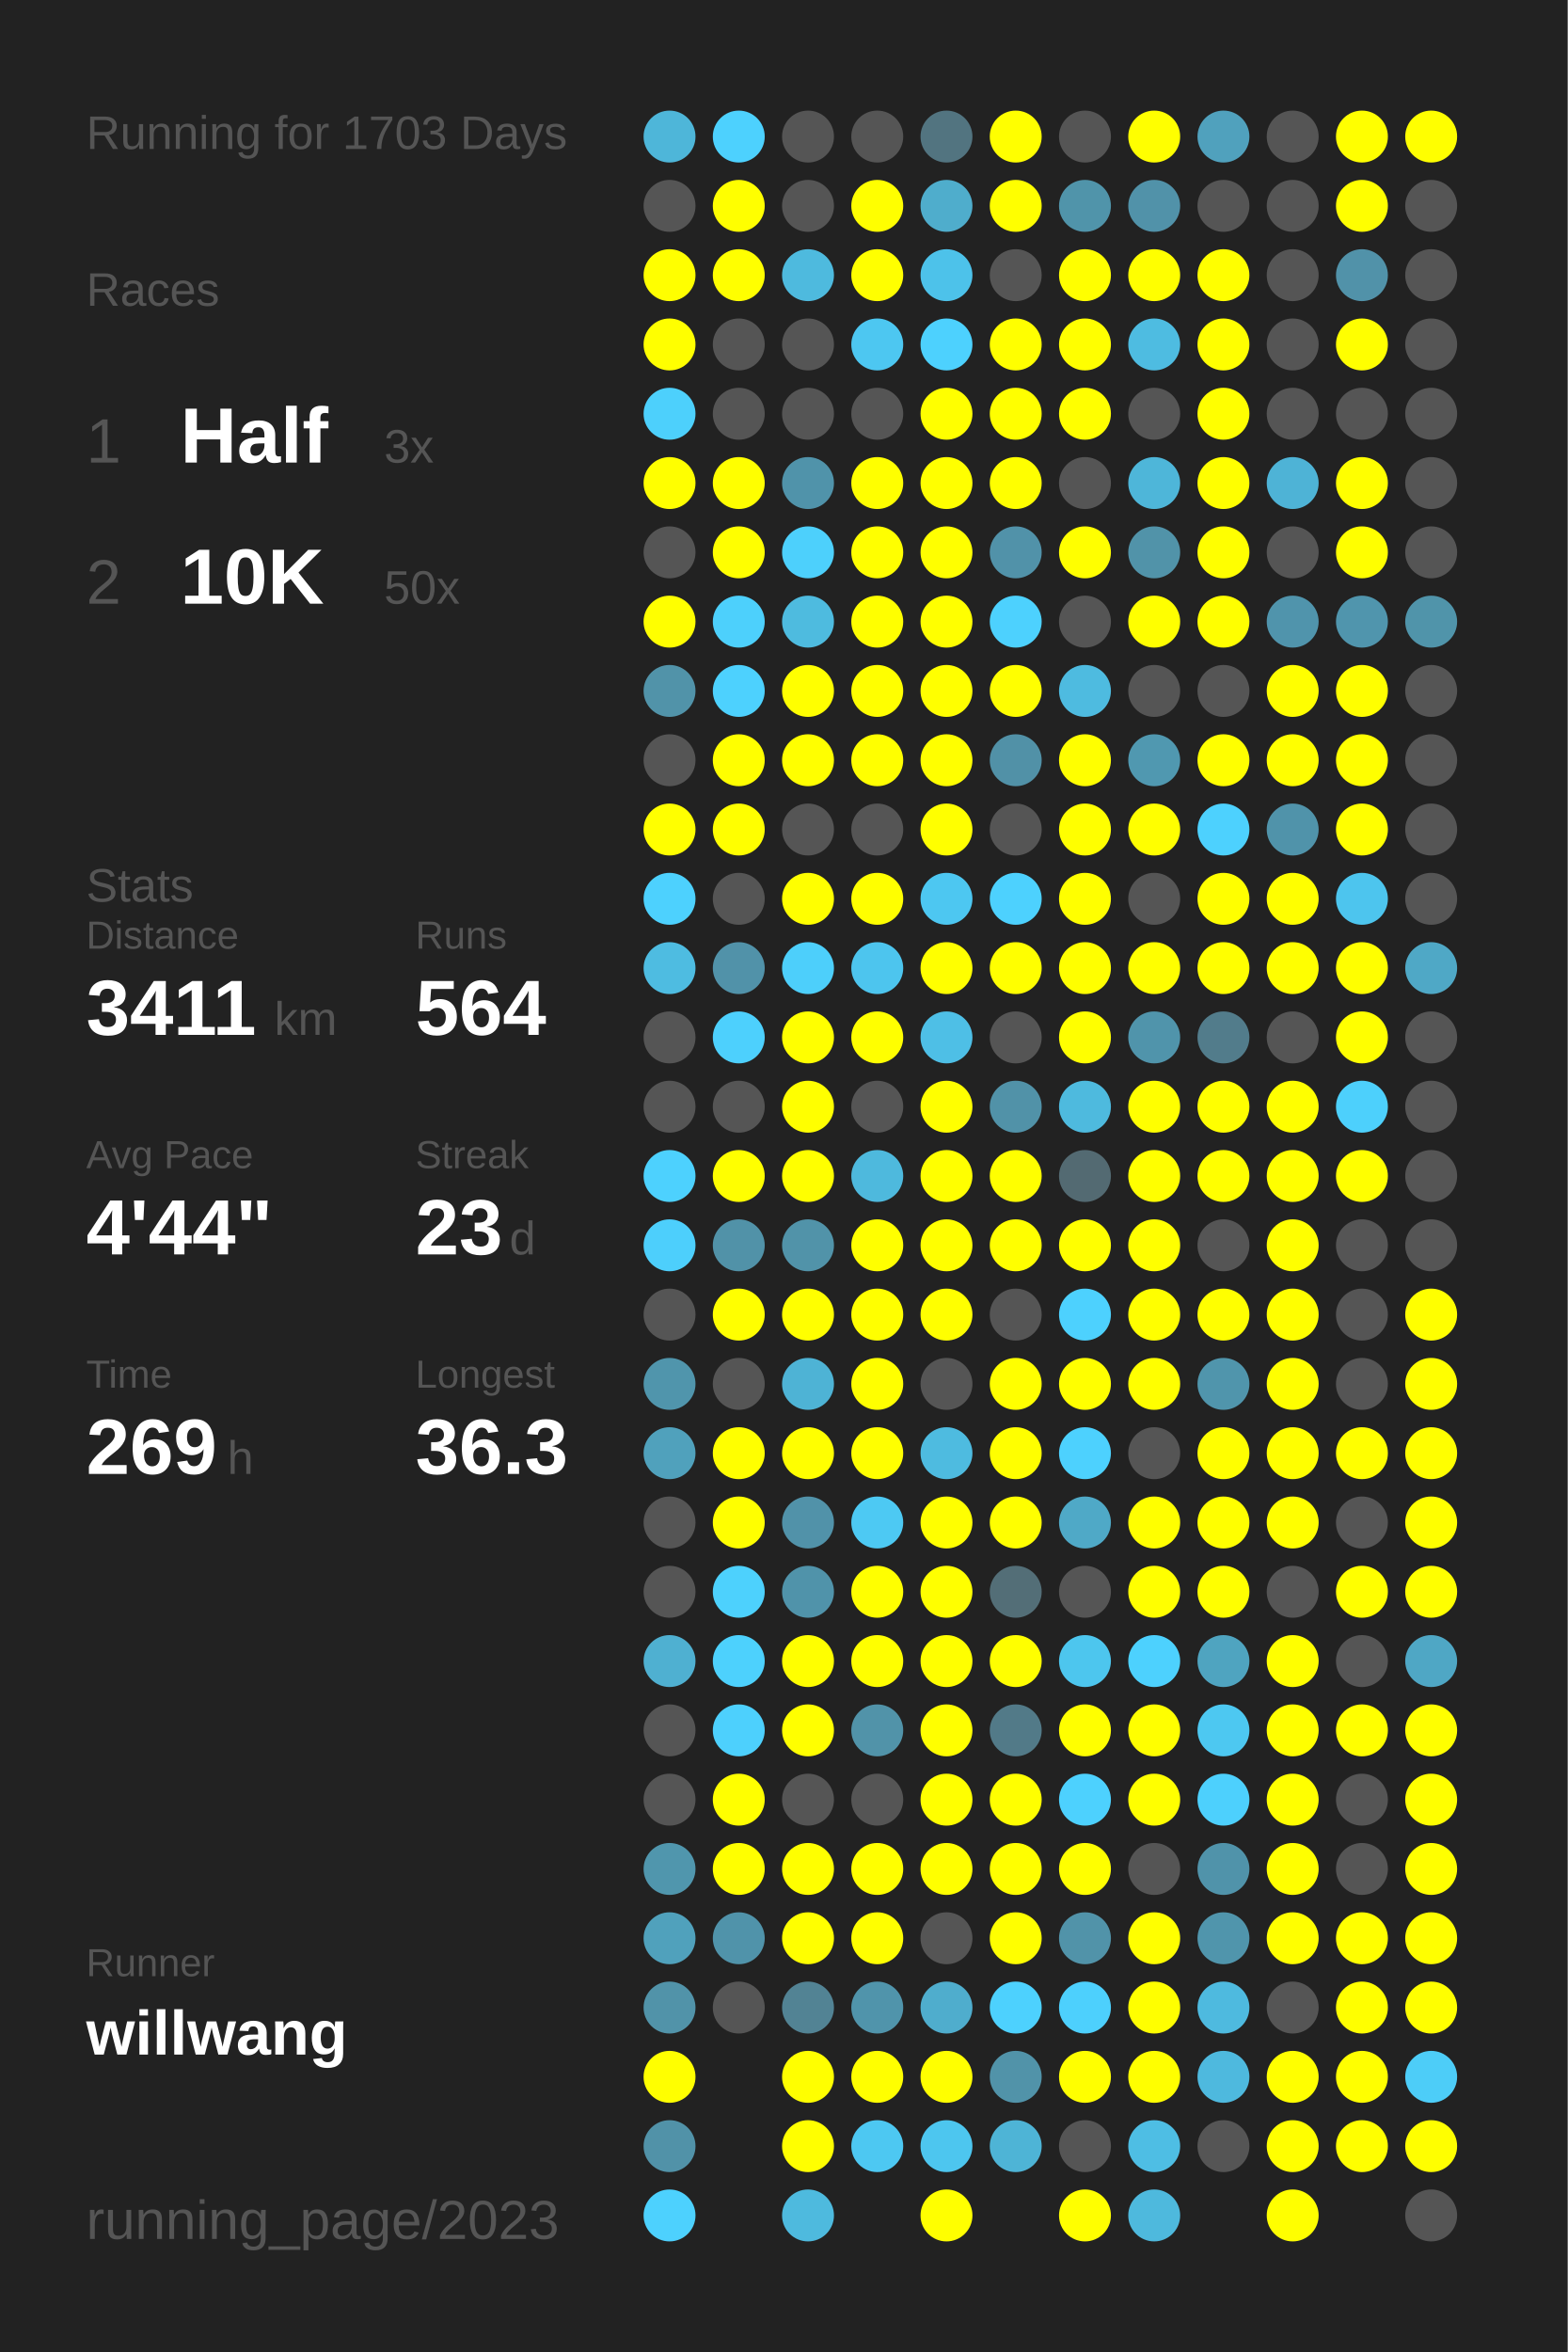
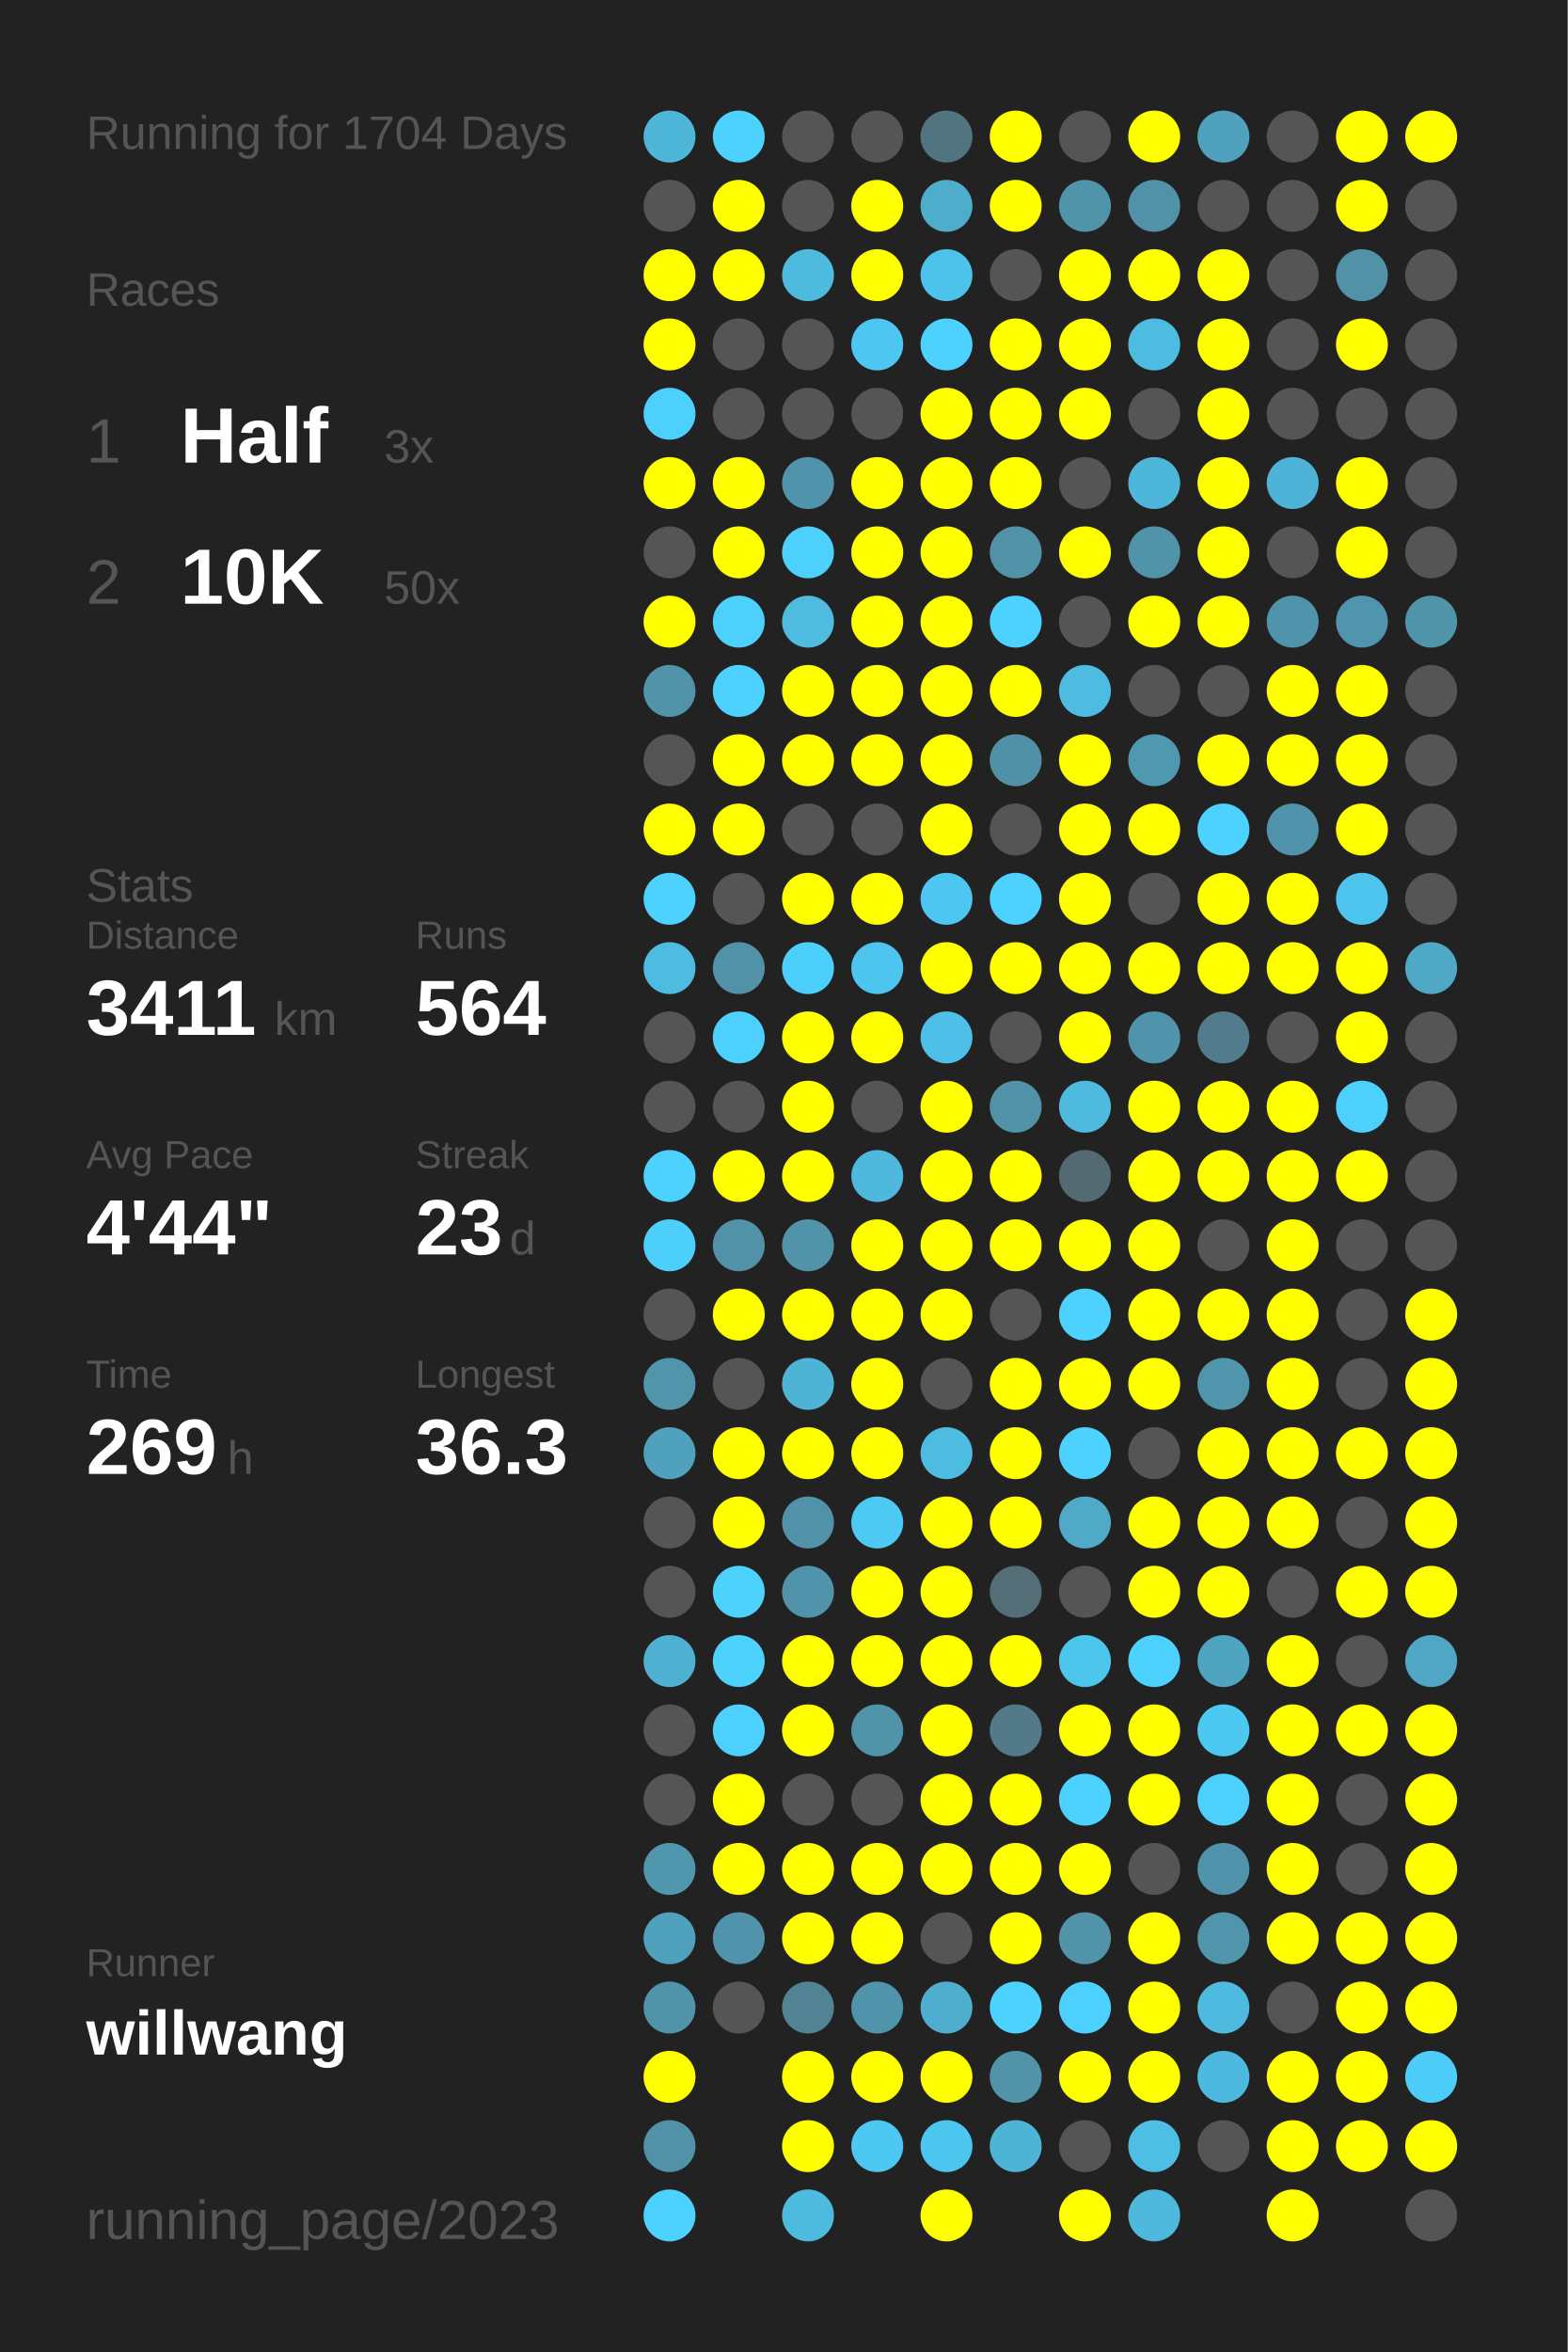
<svg xmlns="http://www.w3.org/2000/svg" baseProfile="full" height="300mm" version="1.1" viewBox="0,0,200,300" width="200mm">
  <defs />
  <rect fill="#222222" height="300" width="200" x="0" y="0" />
-   <text fill="#555555" style="font-size:6px; font-family:Arial;" x="11" y="19">Running for 1703 Days</text>
+   <text fill="#555555" style="font-size:6px; font-family:Arial;" x="11" y="19">Running for 1704 Days</text>
  <text fill="#555555" style="font-size:6px; font-family:Arial;" x="11" y="39">Races</text>
  <text fill="#555555" style="font-size:8px; font-family:Arial;" x="11" y="59">1</text>
  <text fill="#FFFFFF" style="font-size:10px; font-family:Arial; font-weight:bold;" x="23" y="59">Half</text>
  <text fill="#555555" style="font-size:6px; font-family:Arial;" x="49" y="59">3x</text>
  <text fill="#555555" style="font-size:8px; font-family:Arial;" x="11" y="77">2</text>
  <text fill="#FFFFFF" style="font-size:10px; font-family:Arial; font-weight:bold;" x="23" y="77">10K</text>
  <text fill="#555555" style="font-size:6px; font-family:Arial;" x="49" y="77">50x</text>
  <text fill="#555555" style="font-size:6px; font-family:Arial;" x="11" y="115">Stats</text>
  <text fill="#555555" style="font-size:5px; font-family:Arial;" x="11" y="121">Distance</text>
  <text fill="#FFFFFF" style="font-size:10px; font-family:Arial; font-weight:bold;" x="11" y="132">3411</text>
  <text fill="#555555" style="font-size:6px; font-family:Arial;" x="35" y="132">km</text>
  <text fill="#555555" style="font-size:5px; font-family:Arial;" x="53" y="121">Runs</text>
  <text fill="#FFFFFF" style="font-size:10px; font-family:Arial; font-weight:bold;" x="53" y="132">564</text>
  <text fill="#555555" style="font-size:5px; font-family:Arial;" x="11" y="149">Avg Pace</text>
  <text fill="#FFFFFF" style="font-size:10px; font-family:Arial; font-weight:bold;" x="11" y="160">4'44"</text>
  <text fill="#555555" style="font-size:5px; font-family:Arial;" x="53" y="149">Streak</text>
  <text fill="#FFFFFF" style="font-size:10px; font-family:Arial; font-weight:bold;" x="53" y="160">23</text>
  <text fill="#555555" style="font-size:6px; font-family:Arial;" x="65" y="160">d</text>
  <text fill="#555555" style="font-size:5px; font-family:Arial;" x="11" y="177">Time</text>
  <text fill="#FFFFFF" style="font-size:10px; font-family:Arial; font-weight:bold;" x="11" y="188">269</text>
  <text fill="#555555" style="font-size:6px; font-family:Arial;" x="29" y="188">h</text>
  <text fill="#555555" style="font-size:5px; font-family:Arial;" x="53" y="177">Longest</text>
  <text fill="#FFFFFF" style="font-size:10px; font-family:Arial; font-weight:bold;" x="53" y="188">36.3</text>
  <text fill="#555555" style="font-size:5px; font-family:Arial;" x="11" y="252.065">Runner</text>
  <text fill="#FFFFFF" style="font-size:8px; font-family:Arial; font-weight:bold;" x="11" y="262.065">willwang</text>
  <text fill="#555555" style="font-size:7px; font-family:Arial;" x="11" y="285.581">running_page/2023</text>
  <circle cx="85.417" cy="17.419" fill="#4eb6d9" r="3.312" />
  <circle cx="85.417" cy="26.258" fill="#555555" r="3.312" />
  <circle cx="85.417" cy="35.097" fill="#FFFF00" r="3.312" />
  <circle cx="85.417" cy="43.935" fill="#FFFF00" r="3.312" />
  <circle cx="85.417" cy="52.774" fill="#4dd0fc" r="3.312" />
  <circle cx="85.417" cy="61.613" fill="#FFFF00" r="3.312" />
  <circle cx="85.417" cy="70.452" fill="#555555" r="3.312" />
  <circle cx="85.417" cy="79.29" fill="#FFFF00" r="3.312" />
  <circle cx="85.417" cy="88.129" fill="#5193a9" r="3.312" />
  <circle cx="85.417" cy="96.968" fill="#555555" r="3.312" />
  <circle cx="85.417" cy="105.806" fill="#FFFF00" r="3.312" />
  <circle cx="85.417" cy="114.645" fill="#4dd1fe" r="3.312" />
  <circle cx="85.417" cy="123.484" fill="#4ebce1" r="3.312" />
  <circle cx="85.417" cy="132.323" fill="#555555" r="3.312" />
  <circle cx="85.417" cy="141.161" fill="#555555" r="3.312" />
  <circle cx="85.417" cy="150" fill="#4dd1fe" r="3.312" />
  <circle cx="85.417" cy="158.839" fill="#4dcffc" r="3.312" />
  <circle cx="85.417" cy="167.677" fill="#555555" r="3.312" />
  <circle cx="85.417" cy="176.516" fill="#5095ac" r="3.312" />
  <circle cx="85.417" cy="185.355" fill="#50a1bc" r="3.312" />
  <circle cx="85.417" cy="194.194" fill="#555555" r="3.312" />
  <circle cx="85.417" cy="203.032" fill="#555555" r="3.312" />
  <circle cx="85.417" cy="211.871" fill="#4fb0d1" r="3.312" />
  <circle cx="85.417" cy="220.71" fill="#555555" r="3.312" />
  <circle cx="85.417" cy="229.548" fill="#555555" r="3.312" />
  <circle cx="85.417" cy="238.387" fill="#5096ad" r="3.312" />
  <circle cx="85.417" cy="247.226" fill="#50a1bc" r="3.312" />
  <circle cx="85.417" cy="256.065" fill="#5193a9" r="3.312" />
  <circle cx="85.417" cy="264.903" fill="#FFFF00" r="3.312" />
  <circle cx="85.417" cy="273.742" fill="#5192a8" r="3.312" />
  <circle cx="85.417" cy="282.581" fill="#4dd1fe" r="3.312" />
  <circle cx="94.25" cy="17.419" fill="#4dd1fe" r="3.312" />
  <circle cx="94.25" cy="26.258" fill="#FFFF00" r="3.312" />
  <circle cx="94.25" cy="35.097" fill="#FFFF00" r="3.312" />
  <circle cx="94.25" cy="43.935" fill="#555555" r="3.312" />
  <circle cx="94.25" cy="52.774" fill="#555555" r="3.312" />
  <circle cx="94.25" cy="61.613" fill="#FFFF00" r="3.312" />
  <circle cx="94.25" cy="70.452" fill="#FFFF00" r="3.312" />
  <circle cx="94.25" cy="79.29" fill="#4dd0fc" r="3.312" />
  <circle cx="94.25" cy="88.129" fill="#4dd1fe" r="3.312" />
  <circle cx="94.25" cy="96.968" fill="#FFFF00" r="3.312" />
  <circle cx="94.25" cy="105.806" fill="#FFFF00" r="3.312" />
  <circle cx="94.25" cy="114.645" fill="#555555" r="3.312" />
  <circle cx="94.25" cy="123.484" fill="#5192a9" r="3.312" />
  <circle cx="94.25" cy="132.323" fill="#4dd0fd" r="3.312" />
  <circle cx="94.25" cy="141.161" fill="#555555" r="3.312" />
  <circle cx="94.25" cy="150" fill="#FFFF00" r="3.312" />
  <circle cx="94.25" cy="158.839" fill="#5192a8" r="3.312" />
  <circle cx="94.25" cy="167.677" fill="#FFFF00" r="3.312" />
  <circle cx="94.25" cy="176.516" fill="#555555" r="3.312" />
  <circle cx="94.25" cy="185.355" fill="#FFFF00" r="3.312" />
  <circle cx="94.25" cy="194.194" fill="#FFFF00" r="3.312" />
  <circle cx="94.25" cy="203.032" fill="#4dd1fd" r="3.312" />
  <circle cx="94.25" cy="211.871" fill="#4dd1fd" r="3.312" />
  <circle cx="94.25" cy="220.71" fill="#4dd0fd" r="3.312" />
  <circle cx="94.25" cy="229.548" fill="#FFFF00" r="3.312" />
  <circle cx="94.25" cy="238.387" fill="#FFFF00" r="3.312" />
  <circle cx="94.25" cy="247.226" fill="#5093aa" r="3.312" />
  <circle cx="94.25" cy="256.065" fill="#555555" r="3.312" />
  <circle cx="103.083" cy="17.419" fill="#555555" r="3.312" />
  <circle cx="103.083" cy="26.258" fill="#555555" r="3.312" />
  <circle cx="103.083" cy="35.097" fill="#4ebade" r="3.312" />
  <circle cx="103.083" cy="43.935" fill="#555555" r="3.312" />
  <circle cx="103.083" cy="52.774" fill="#555555" r="3.312" />
  <circle cx="103.083" cy="61.613" fill="#5093aa" r="3.312" />
  <circle cx="103.083" cy="70.452" fill="#4dd0fc" r="3.312" />
  <circle cx="103.083" cy="79.29" fill="#4ebbdf" r="3.312" />
  <circle cx="103.083" cy="88.129" fill="#FFFF00" r="3.312" />
  <circle cx="103.083" cy="96.968" fill="#FFFF00" r="3.312" />
  <circle cx="103.083" cy="105.806" fill="#555555" r="3.312" />
  <circle cx="103.083" cy="114.645" fill="#FFFF00" r="3.312" />
  <circle cx="103.083" cy="123.484" fill="#4dcffb" r="3.312" />
  <circle cx="103.083" cy="132.323" fill="#FFFF00" r="3.312" />
  <circle cx="103.083" cy="141.161" fill="#FFFF00" r="3.312" />
  <circle cx="103.083" cy="150" fill="#FFFF00" r="3.312" />
  <circle cx="103.083" cy="158.839" fill="#5193a9" r="3.312" />
  <circle cx="103.083" cy="167.677" fill="#FFFF00" r="3.312" />
  <circle cx="103.083" cy="176.516" fill="#4eb3d5" r="3.312" />
  <circle cx="103.083" cy="185.355" fill="#FFFF00" r="3.312" />
  <circle cx="103.083" cy="194.194" fill="#5192a9" r="3.312" />
  <circle cx="103.083" cy="203.032" fill="#5093aa" r="3.312" />
  <circle cx="103.083" cy="211.871" fill="#FFFF00" r="3.312" />
  <circle cx="103.083" cy="220.71" fill="#FFFF00" r="3.312" />
  <circle cx="103.083" cy="229.548" fill="#555555" r="3.312" />
  <circle cx="103.083" cy="238.387" fill="#FFFF00" r="3.312" />
  <circle cx="103.083" cy="247.226" fill="#FFFF00" r="3.312" />
  <circle cx="103.083" cy="256.065" fill="#528394" r="3.312" />
  <circle cx="103.083" cy="264.903" fill="#FFFF00" r="3.312" />
  <circle cx="103.083" cy="273.742" fill="#FFFF00" r="3.312" />
  <circle cx="103.083" cy="282.581" fill="#4ebade" r="3.312" />
  <circle cx="111.917" cy="17.419" fill="#555555" r="3.312" />
  <circle cx="111.917" cy="26.258" fill="#FFFF00" r="3.312" />
  <circle cx="111.917" cy="35.097" fill="#FFFF00" r="3.312" />
  <circle cx="111.917" cy="43.935" fill="#4dc7f1" r="3.312" />
  <circle cx="111.917" cy="52.774" fill="#555555" r="3.312" />
  <circle cx="111.917" cy="61.613" fill="#FFFF00" r="3.312" />
  <circle cx="111.917" cy="70.452" fill="#FFFF00" r="3.312" />
  <circle cx="111.917" cy="79.29" fill="#FFFF00" r="3.312" />
  <circle cx="111.917" cy="88.129" fill="#FFFF00" r="3.312" />
  <circle cx="111.917" cy="96.968" fill="#FFFF00" r="3.312" />
  <circle cx="111.917" cy="105.806" fill="#555555" r="3.312" />
  <circle cx="111.917" cy="114.645" fill="#FFFF00" r="3.312" />
  <circle cx="111.917" cy="123.484" fill="#4dc5ee" r="3.312" />
  <circle cx="111.917" cy="132.323" fill="#FFFF00" r="3.312" />
  <circle cx="111.917" cy="141.161" fill="#555555" r="3.312" />
  <circle cx="111.917" cy="150" fill="#4eb9dd" r="3.312" />
  <circle cx="111.917" cy="158.839" fill="#FFFF00" r="3.312" />
  <circle cx="111.917" cy="167.677" fill="#FFFF00" r="3.312" />
  <circle cx="111.917" cy="176.516" fill="#FFFF00" r="3.312" />
  <circle cx="111.917" cy="185.355" fill="#FFFF00" r="3.312" />
  <circle cx="111.917" cy="194.194" fill="#4dc9f3" r="3.312" />
  <circle cx="111.917" cy="203.032" fill="#FFFF00" r="3.312" />
  <circle cx="111.917" cy="211.871" fill="#FFFF00" r="3.312" />
  <circle cx="111.917" cy="220.71" fill="#5193a9" r="3.312" />
  <circle cx="111.917" cy="229.548" fill="#555555" r="3.312" />
  <circle cx="111.917" cy="238.387" fill="#FFFF00" r="3.312" />
  <circle cx="111.917" cy="247.226" fill="#FFFF00" r="3.312" />
  <circle cx="111.917" cy="256.065" fill="#5094ab" r="3.312" />
  <circle cx="111.917" cy="264.903" fill="#FFFF00" r="3.312" />
  <circle cx="111.917" cy="273.742" fill="#4dc8f2" r="3.312" />
  <circle cx="120.75" cy="17.419" fill="#527480" r="3.312" />
  <circle cx="120.75" cy="26.258" fill="#4fadcc" r="3.312" />
  <circle cx="120.75" cy="35.097" fill="#4dc2ea" r="3.312" />
  <circle cx="120.75" cy="43.935" fill="#4dd1fe" r="3.312" />
  <circle cx="120.75" cy="52.774" fill="#FFFF00" r="3.312" />
  <circle cx="120.75" cy="61.613" fill="#FFFF00" r="3.312" />
  <circle cx="120.75" cy="70.452" fill="#FFFF00" r="3.312" />
  <circle cx="120.75" cy="79.29" fill="#FFFF00" r="3.312" />
  <circle cx="120.75" cy="88.129" fill="#FFFF00" r="3.312" />
  <circle cx="120.75" cy="96.968" fill="#FFFF00" r="3.312" />
  <circle cx="120.75" cy="105.806" fill="#FFFF00" r="3.312" />
  <circle cx="120.75" cy="114.645" fill="#4dc7f1" r="3.312" />
  <circle cx="120.75" cy="123.484" fill="#FFFF00" r="3.312" />
  <circle cx="120.75" cy="132.323" fill="#4ebfe6" r="3.312" />
  <circle cx="120.75" cy="141.161" fill="#FFFF00" r="3.312" />
  <circle cx="120.75" cy="150" fill="#FFFF00" r="3.312" />
  <circle cx="120.75" cy="158.839" fill="#FFFF00" r="3.312" />
  <circle cx="120.75" cy="167.677" fill="#FFFF00" r="3.312" />
  <circle cx="120.75" cy="176.516" fill="#555555" r="3.312" />
  <circle cx="120.75" cy="185.355" fill="#4ebbe0" r="3.312" />
  <circle cx="120.75" cy="194.194" fill="#FFFF00" r="3.312" />
  <circle cx="120.75" cy="203.032" fill="#FFFF00" r="3.312" />
  <circle cx="120.75" cy="211.871" fill="#FFFF00" r="3.312" />
  <circle cx="120.75" cy="220.71" fill="#FFFF00" r="3.312" />
  <circle cx="120.75" cy="229.548" fill="#FFFF00" r="3.312" />
  <circle cx="120.75" cy="238.387" fill="#FFFF00" r="3.312" />
  <circle cx="120.75" cy="247.226" fill="#555555" r="3.312" />
  <circle cx="120.75" cy="256.065" fill="#4fadcd" r="3.312" />
  <circle cx="120.75" cy="264.903" fill="#FFFF00" r="3.312" />
  <circle cx="120.75" cy="273.742" fill="#4dc6ef" r="3.312" />
  <circle cx="120.75" cy="282.581" fill="#FFFF00" r="3.312" />
  <circle cx="129.583" cy="17.419" fill="#FFFF00" r="3.312" />
  <circle cx="129.583" cy="26.258" fill="#FFFF00" r="3.312" />
  <circle cx="129.583" cy="35.097" fill="#555555" r="3.312" />
  <circle cx="129.583" cy="43.935" fill="#FFFF00" r="3.312" />
  <circle cx="129.583" cy="52.774" fill="#FFFF00" r="3.312" />
  <circle cx="129.583" cy="61.613" fill="#FFFF00" r="3.312" />
  <circle cx="129.583" cy="70.452" fill="#5192a9" r="3.312" />
  <circle cx="129.583" cy="79.29" fill="#4dd1fe" r="3.312" />
  <circle cx="129.583" cy="88.129" fill="#FFFF00" r="3.312" />
  <circle cx="129.583" cy="96.968" fill="#5191a7" r="3.312" />
  <circle cx="129.583" cy="105.806" fill="#555555" r="3.312" />
  <circle cx="129.583" cy="114.645" fill="#4dd1fe" r="3.312" />
  <circle cx="129.583" cy="123.484" fill="#FFFF00" r="3.312" />
  <circle cx="129.583" cy="132.323" fill="#555555" r="3.312" />
  <circle cx="129.583" cy="141.161" fill="#5192a8" r="3.312" />
  <circle cx="129.583" cy="150" fill="#FFFF00" r="3.312" />
  <circle cx="129.583" cy="158.839" fill="#FFFF00" r="3.312" />
  <circle cx="129.583" cy="167.677" fill="#555555" r="3.312" />
  <circle cx="129.583" cy="176.516" fill="#FFFF00" r="3.312" />
  <circle cx="129.583" cy="185.355" fill="#FFFF00" r="3.312" />
  <circle cx="129.583" cy="194.194" fill="#FFFF00" r="3.312" />
  <circle cx="129.583" cy="203.032" fill="#536e77" r="3.312" />
  <circle cx="129.583" cy="211.871" fill="#FFFF00" r="3.312" />
  <circle cx="129.583" cy="220.71" fill="#527a88" r="3.312" />
  <circle cx="129.583" cy="229.548" fill="#FFFF00" r="3.312" />
  <circle cx="129.583" cy="238.387" fill="#FFFF00" r="3.312" />
  <circle cx="129.583" cy="247.226" fill="#FFFF00" r="3.312" />
  <circle cx="129.583" cy="256.065" fill="#4dd1fe" r="3.312" />
  <circle cx="129.583" cy="264.903" fill="#5193a9" r="3.312" />
  <circle cx="129.583" cy="273.742" fill="#4eb4d6" r="3.312" />
  <circle cx="138.417" cy="17.419" fill="#555555" r="3.312" />
  <circle cx="138.417" cy="26.258" fill="#5094aa" r="3.312" />
  <circle cx="138.417" cy="35.097" fill="#FFFF00" r="3.312" />
  <circle cx="138.417" cy="43.935" fill="#FFFF00" r="3.312" />
  <circle cx="138.417" cy="52.774" fill="#FFFF00" r="3.312" />
  <circle cx="138.417" cy="61.613" fill="#555555" r="3.312" />
  <circle cx="138.417" cy="70.452" fill="#FFFF00" r="3.312" />
  <circle cx="138.417" cy="79.29" fill="#555555" r="3.312" />
  <circle cx="138.417" cy="88.129" fill="#4ebbe0" r="3.312" />
  <circle cx="138.417" cy="96.968" fill="#FFFF00" r="3.312" />
  <circle cx="138.417" cy="105.806" fill="#FFFF00" r="3.312" />
  <circle cx="138.417" cy="114.645" fill="#FFFF00" r="3.312" />
  <circle cx="138.417" cy="123.484" fill="#FFFF00" r="3.312" />
  <circle cx="138.417" cy="132.323" fill="#FFFF00" r="3.312" />
  <circle cx="138.417" cy="141.161" fill="#4ebade" r="3.312" />
  <circle cx="138.417" cy="150" fill="#536a72" r="3.312" />
  <circle cx="138.417" cy="158.839" fill="#FFFF00" r="3.312" />
  <circle cx="138.417" cy="167.677" fill="#4dd1fe" r="3.312" />
  <circle cx="138.417" cy="176.516" fill="#FFFF00" r="3.312" />
  <circle cx="138.417" cy="185.355" fill="#4dd1fe" r="3.312" />
  <circle cx="138.417" cy="194.194" fill="#4fa9c7" r="3.312" />
  <circle cx="138.417" cy="203.032" fill="#555555" r="3.312" />
  <circle cx="138.417" cy="211.871" fill="#4dc6ee" r="3.312" />
  <circle cx="138.417" cy="220.71" fill="#FFFF00" r="3.312" />
  <circle cx="138.417" cy="229.548" fill="#4dd1fe" r="3.312" />
  <circle cx="138.417" cy="238.387" fill="#FFFF00" r="3.312" />
  <circle cx="138.417" cy="247.226" fill="#5193a9" r="3.312" />
  <circle cx="138.417" cy="256.065" fill="#4dd0fd" r="3.312" />
  <circle cx="138.417" cy="264.903" fill="#FFFF00" r="3.312" />
  <circle cx="138.417" cy="273.742" fill="#555555" r="3.312" />
  <circle cx="138.417" cy="282.581" fill="#FFFF00" r="3.312" />
  <circle cx="147.25" cy="17.419" fill="#FFFF00" r="3.312" />
  <circle cx="147.25" cy="26.258" fill="#5192a9" r="3.312" />
  <circle cx="147.25" cy="35.097" fill="#FFFF00" r="3.312" />
  <circle cx="147.25" cy="43.935" fill="#4ebce1" r="3.312" />
  <circle cx="147.25" cy="52.774" fill="#555555" r="3.312" />
  <circle cx="147.25" cy="61.613" fill="#4eb6d9" r="3.312" />
  <circle cx="147.25" cy="70.452" fill="#5193a9" r="3.312" />
  <circle cx="147.25" cy="79.29" fill="#FFFF00" r="3.312" />
  <circle cx="147.25" cy="88.129" fill="#555555" r="3.312" />
  <circle cx="147.25" cy="96.968" fill="#5098b0" r="3.312" />
  <circle cx="147.25" cy="105.806" fill="#FFFF00" r="3.312" />
  <circle cx="147.25" cy="114.645" fill="#555555" r="3.312" />
  <circle cx="147.25" cy="123.484" fill="#FFFF00" r="3.312" />
  <circle cx="147.25" cy="132.323" fill="#5094ab" r="3.312" />
  <circle cx="147.25" cy="141.161" fill="#FFFF00" r="3.312" />
  <circle cx="147.25" cy="150" fill="#FFFF00" r="3.312" />
  <circle cx="147.25" cy="158.839" fill="#FFFF00" r="3.312" />
  <circle cx="147.25" cy="167.677" fill="#FFFF00" r="3.312" />
  <circle cx="147.25" cy="176.516" fill="#FFFF00" r="3.312" />
  <circle cx="147.25" cy="185.355" fill="#555555" r="3.312" />
  <circle cx="147.25" cy="194.194" fill="#FFFF00" r="3.312" />
  <circle cx="147.25" cy="203.032" fill="#FFFF00" r="3.312" />
  <circle cx="147.25" cy="211.871" fill="#4dd1fe" r="3.312" />
  <circle cx="147.25" cy="220.71" fill="#FFFF00" r="3.312" />
  <circle cx="147.25" cy="229.548" fill="#FFFF00" r="3.312" />
  <circle cx="147.25" cy="238.387" fill="#555555" r="3.312" />
  <circle cx="147.25" cy="247.226" fill="#FFFF00" r="3.312" />
  <circle cx="147.25" cy="256.065" fill="#FFFF00" r="3.312" />
  <circle cx="147.25" cy="264.903" fill="#FFFF00" r="3.312" />
  <circle cx="147.25" cy="273.742" fill="#4ebee4" r="3.312" />
  <circle cx="147.25" cy="282.581" fill="#4eb9dd" r="3.312" />
  <circle cx="156.083" cy="17.419" fill="#50a1bd" r="3.312" />
  <circle cx="156.083" cy="26.258" fill="#555555" r="3.312" />
  <circle cx="156.083" cy="35.097" fill="#FFFF00" r="3.312" />
  <circle cx="156.083" cy="43.935" fill="#FFFF00" r="3.312" />
  <circle cx="156.083" cy="52.774" fill="#FFFF00" r="3.312" />
  <circle cx="156.083" cy="61.613" fill="#FFFF00" r="3.312" />
  <circle cx="156.083" cy="70.452" fill="#FFFF00" r="3.312" />
  <circle cx="156.083" cy="79.29" fill="#FFFF00" r="3.312" />
  <circle cx="156.083" cy="88.129" fill="#555555" r="3.312" />
  <circle cx="156.083" cy="96.968" fill="#FFFF00" r="3.312" />
  <circle cx="156.083" cy="105.806" fill="#4dd1fe" r="3.312" />
  <circle cx="156.083" cy="114.645" fill="#FFFF00" r="3.312" />
  <circle cx="156.083" cy="123.484" fill="#FFFF00" r="3.312" />
  <circle cx="156.083" cy="132.323" fill="#527c8b" r="3.312" />
  <circle cx="156.083" cy="141.161" fill="#FFFF00" r="3.312" />
  <circle cx="156.083" cy="150" fill="#FFFF00" r="3.312" />
  <circle cx="156.083" cy="158.839" fill="#555555" r="3.312" />
  <circle cx="156.083" cy="167.677" fill="#FFFF00" r="3.312" />
  <circle cx="156.083" cy="176.516" fill="#5095ac" r="3.312" />
  <circle cx="156.083" cy="185.355" fill="#FFFF00" r="3.312" />
  <circle cx="156.083" cy="194.194" fill="#FFFF00" r="3.312" />
  <circle cx="156.083" cy="203.032" fill="#FFFF00" r="3.312" />
  <circle cx="156.083" cy="211.871" fill="#4fa4c0" r="3.312" />
  <circle cx="156.083" cy="220.71" fill="#4dc8f1" r="3.312" />
  <circle cx="156.083" cy="229.548" fill="#4dd0fd" r="3.312" />
  <circle cx="156.083" cy="238.387" fill="#5093aa" r="3.312" />
  <circle cx="156.083" cy="247.226" fill="#5095ac" r="3.312" />
  <circle cx="156.083" cy="256.065" fill="#4ebadf" r="3.312" />
  <circle cx="156.083" cy="264.903" fill="#4eb9de" r="3.312" />
  <circle cx="156.083" cy="273.742" fill="#555555" r="3.312" />
  <circle cx="164.917" cy="17.419" fill="#555555" r="3.312" />
  <circle cx="164.917" cy="26.258" fill="#555555" r="3.312" />
  <circle cx="164.917" cy="35.097" fill="#555555" r="3.312" />
  <circle cx="164.917" cy="43.935" fill="#555555" r="3.312" />
  <circle cx="164.917" cy="52.774" fill="#555555" r="3.312" />
  <circle cx="164.917" cy="61.613" fill="#4eb3d6" r="3.312" />
  <circle cx="164.917" cy="70.452" fill="#555555" r="3.312" />
  <circle cx="164.917" cy="79.29" fill="#5094ac" r="3.312" />
  <circle cx="164.917" cy="88.129" fill="#FFFF00" r="3.312" />
  <circle cx="164.917" cy="96.968" fill="#FFFF00" r="3.312" />
  <circle cx="164.917" cy="105.806" fill="#5093aa" r="3.312" />
  <circle cx="164.917" cy="114.645" fill="#FFFF00" r="3.312" />
  <circle cx="164.917" cy="123.484" fill="#FFFF00" r="3.312" />
  <circle cx="164.917" cy="132.323" fill="#555555" r="3.312" />
  <circle cx="164.917" cy="141.161" fill="#FFFF00" r="3.312" />
  <circle cx="164.917" cy="150" fill="#FFFF00" r="3.312" />
  <circle cx="164.917" cy="158.839" fill="#FFFF00" r="3.312" />
  <circle cx="164.917" cy="167.677" fill="#FFFF00" r="3.312" />
  <circle cx="164.917" cy="176.516" fill="#FFFF00" r="3.312" />
  <circle cx="164.917" cy="185.355" fill="#FFFF00" r="3.312" />
  <circle cx="164.917" cy="194.194" fill="#FFFF00" r="3.312" />
  <circle cx="164.917" cy="203.032" fill="#555555" r="3.312" />
  <circle cx="164.917" cy="211.871" fill="#FFFF00" r="3.312" />
  <circle cx="164.917" cy="220.71" fill="#FFFF00" r="3.312" />
  <circle cx="164.917" cy="229.548" fill="#FFFF00" r="3.312" />
  <circle cx="164.917" cy="238.387" fill="#FFFF00" r="3.312" />
  <circle cx="164.917" cy="247.226" fill="#FFFF00" r="3.312" />
  <circle cx="164.917" cy="256.065" fill="#555555" r="3.312" />
  <circle cx="164.917" cy="264.903" fill="#FFFF00" r="3.312" />
  <circle cx="164.917" cy="273.742" fill="#FFFF00" r="3.312" />
  <circle cx="164.917" cy="282.581" fill="#FFFF00" r="3.312" />
  <circle cx="173.75" cy="17.419" fill="#FFFF00" r="3.312" />
  <circle cx="173.75" cy="26.258" fill="#FFFF00" r="3.312" />
  <circle cx="173.75" cy="35.097" fill="#5192a9" r="3.312" />
  <circle cx="173.75" cy="43.935" fill="#FFFF00" r="3.312" />
  <circle cx="173.75" cy="52.774" fill="#555555" r="3.312" />
  <circle cx="173.75" cy="61.613" fill="#FFFF00" r="3.312" />
  <circle cx="173.75" cy="70.452" fill="#FFFF00" r="3.312" />
  <circle cx="173.75" cy="79.29" fill="#5095ad" r="3.312" />
  <circle cx="173.75" cy="88.129" fill="#FFFF00" r="3.312" />
  <circle cx="173.75" cy="96.968" fill="#FFFF00" r="3.312" />
  <circle cx="173.75" cy="105.806" fill="#FFFF00" r="3.312" />
  <circle cx="173.75" cy="114.645" fill="#4dc5ee" r="3.312" />
  <circle cx="173.75" cy="123.484" fill="#FFFF00" r="3.312" />
  <circle cx="173.75" cy="132.323" fill="#FFFF00" r="3.312" />
  <circle cx="173.75" cy="141.161" fill="#4dd0fc" r="3.312" />
  <circle cx="173.75" cy="150" fill="#FFFF00" r="3.312" />
  <circle cx="173.75" cy="158.839" fill="#555555" r="3.312" />
  <circle cx="173.75" cy="167.677" fill="#555555" r="3.312" />
  <circle cx="173.75" cy="176.516" fill="#555555" r="3.312" />
  <circle cx="173.75" cy="185.355" fill="#FFFF00" r="3.312" />
  <circle cx="173.75" cy="194.194" fill="#555555" r="3.312" />
  <circle cx="173.75" cy="203.032" fill="#FFFF00" r="3.312" />
  <circle cx="173.75" cy="211.871" fill="#555555" r="3.312" />
  <circle cx="173.75" cy="220.71" fill="#FFFF00" r="3.312" />
  <circle cx="173.75" cy="229.548" fill="#555555" r="3.312" />
  <circle cx="173.75" cy="238.387" fill="#555555" r="3.312" />
  <circle cx="173.75" cy="247.226" fill="#FFFF00" r="3.312" />
  <circle cx="173.75" cy="256.065" fill="#FFFF00" r="3.312" />
  <circle cx="173.75" cy="264.903" fill="#FFFF00" r="3.312" />
  <circle cx="173.75" cy="273.742" fill="#FFFF00" r="3.312" />
  <circle cx="182.583" cy="17.419" fill="#FFFF00" r="3.312" />
  <circle cx="182.583" cy="26.258" fill="#555555" r="3.312" />
  <circle cx="182.583" cy="35.097" fill="#555555" r="3.312" />
  <circle cx="182.583" cy="43.935" fill="#555555" r="3.312" />
  <circle cx="182.583" cy="52.774" fill="#555555" r="3.312" />
  <circle cx="182.583" cy="61.613" fill="#555555" r="3.312" />
  <circle cx="182.583" cy="70.452" fill="#555555" r="3.312" />
  <circle cx="182.583" cy="79.29" fill="#5094aa" r="3.312" />
  <circle cx="182.583" cy="88.129" fill="#555555" r="3.312" />
  <circle cx="182.583" cy="96.968" fill="#555555" r="3.312" />
  <circle cx="182.583" cy="105.806" fill="#555555" r="3.312" />
  <circle cx="182.583" cy="114.645" fill="#555555" r="3.312" />
  <circle cx="182.583" cy="123.484" fill="#4fa8c6" r="3.312" />
  <circle cx="182.583" cy="132.323" fill="#555555" r="3.312" />
  <circle cx="182.583" cy="141.161" fill="#555555" r="3.312" />
  <circle cx="182.583" cy="150" fill="#555555" r="3.312" />
  <circle cx="182.583" cy="158.839" fill="#555555" r="3.312" />
  <circle cx="182.583" cy="167.677" fill="#FFFF00" r="3.312" />
  <circle cx="182.583" cy="176.516" fill="#FFFF00" r="3.312" />
  <circle cx="182.583" cy="185.355" fill="#FFFF00" r="3.312" />
  <circle cx="182.583" cy="194.194" fill="#FFFF00" r="3.312" />
  <circle cx="182.583" cy="203.032" fill="#FFFF00" r="3.312" />
  <circle cx="182.583" cy="211.871" fill="#4fa7c5" r="3.312" />
  <circle cx="182.583" cy="220.71" fill="#FFFF00" r="3.312" />
  <circle cx="182.583" cy="229.548" fill="#FFFF00" r="3.312" />
  <circle cx="182.583" cy="238.387" fill="#FFFF00" r="3.312" />
  <circle cx="182.583" cy="247.226" fill="#FFFF00" r="3.312" />
  <circle cx="182.583" cy="256.065" fill="#FFFF00" r="3.312" />
  <circle cx="182.583" cy="264.903" fill="#4dcdf8" r="3.312" />
  <circle cx="182.583" cy="273.742" fill="#FFFF00" r="3.312" />
  <circle cx="182.583" cy="282.581" fill="#555555" r="3.312" />
</svg>
